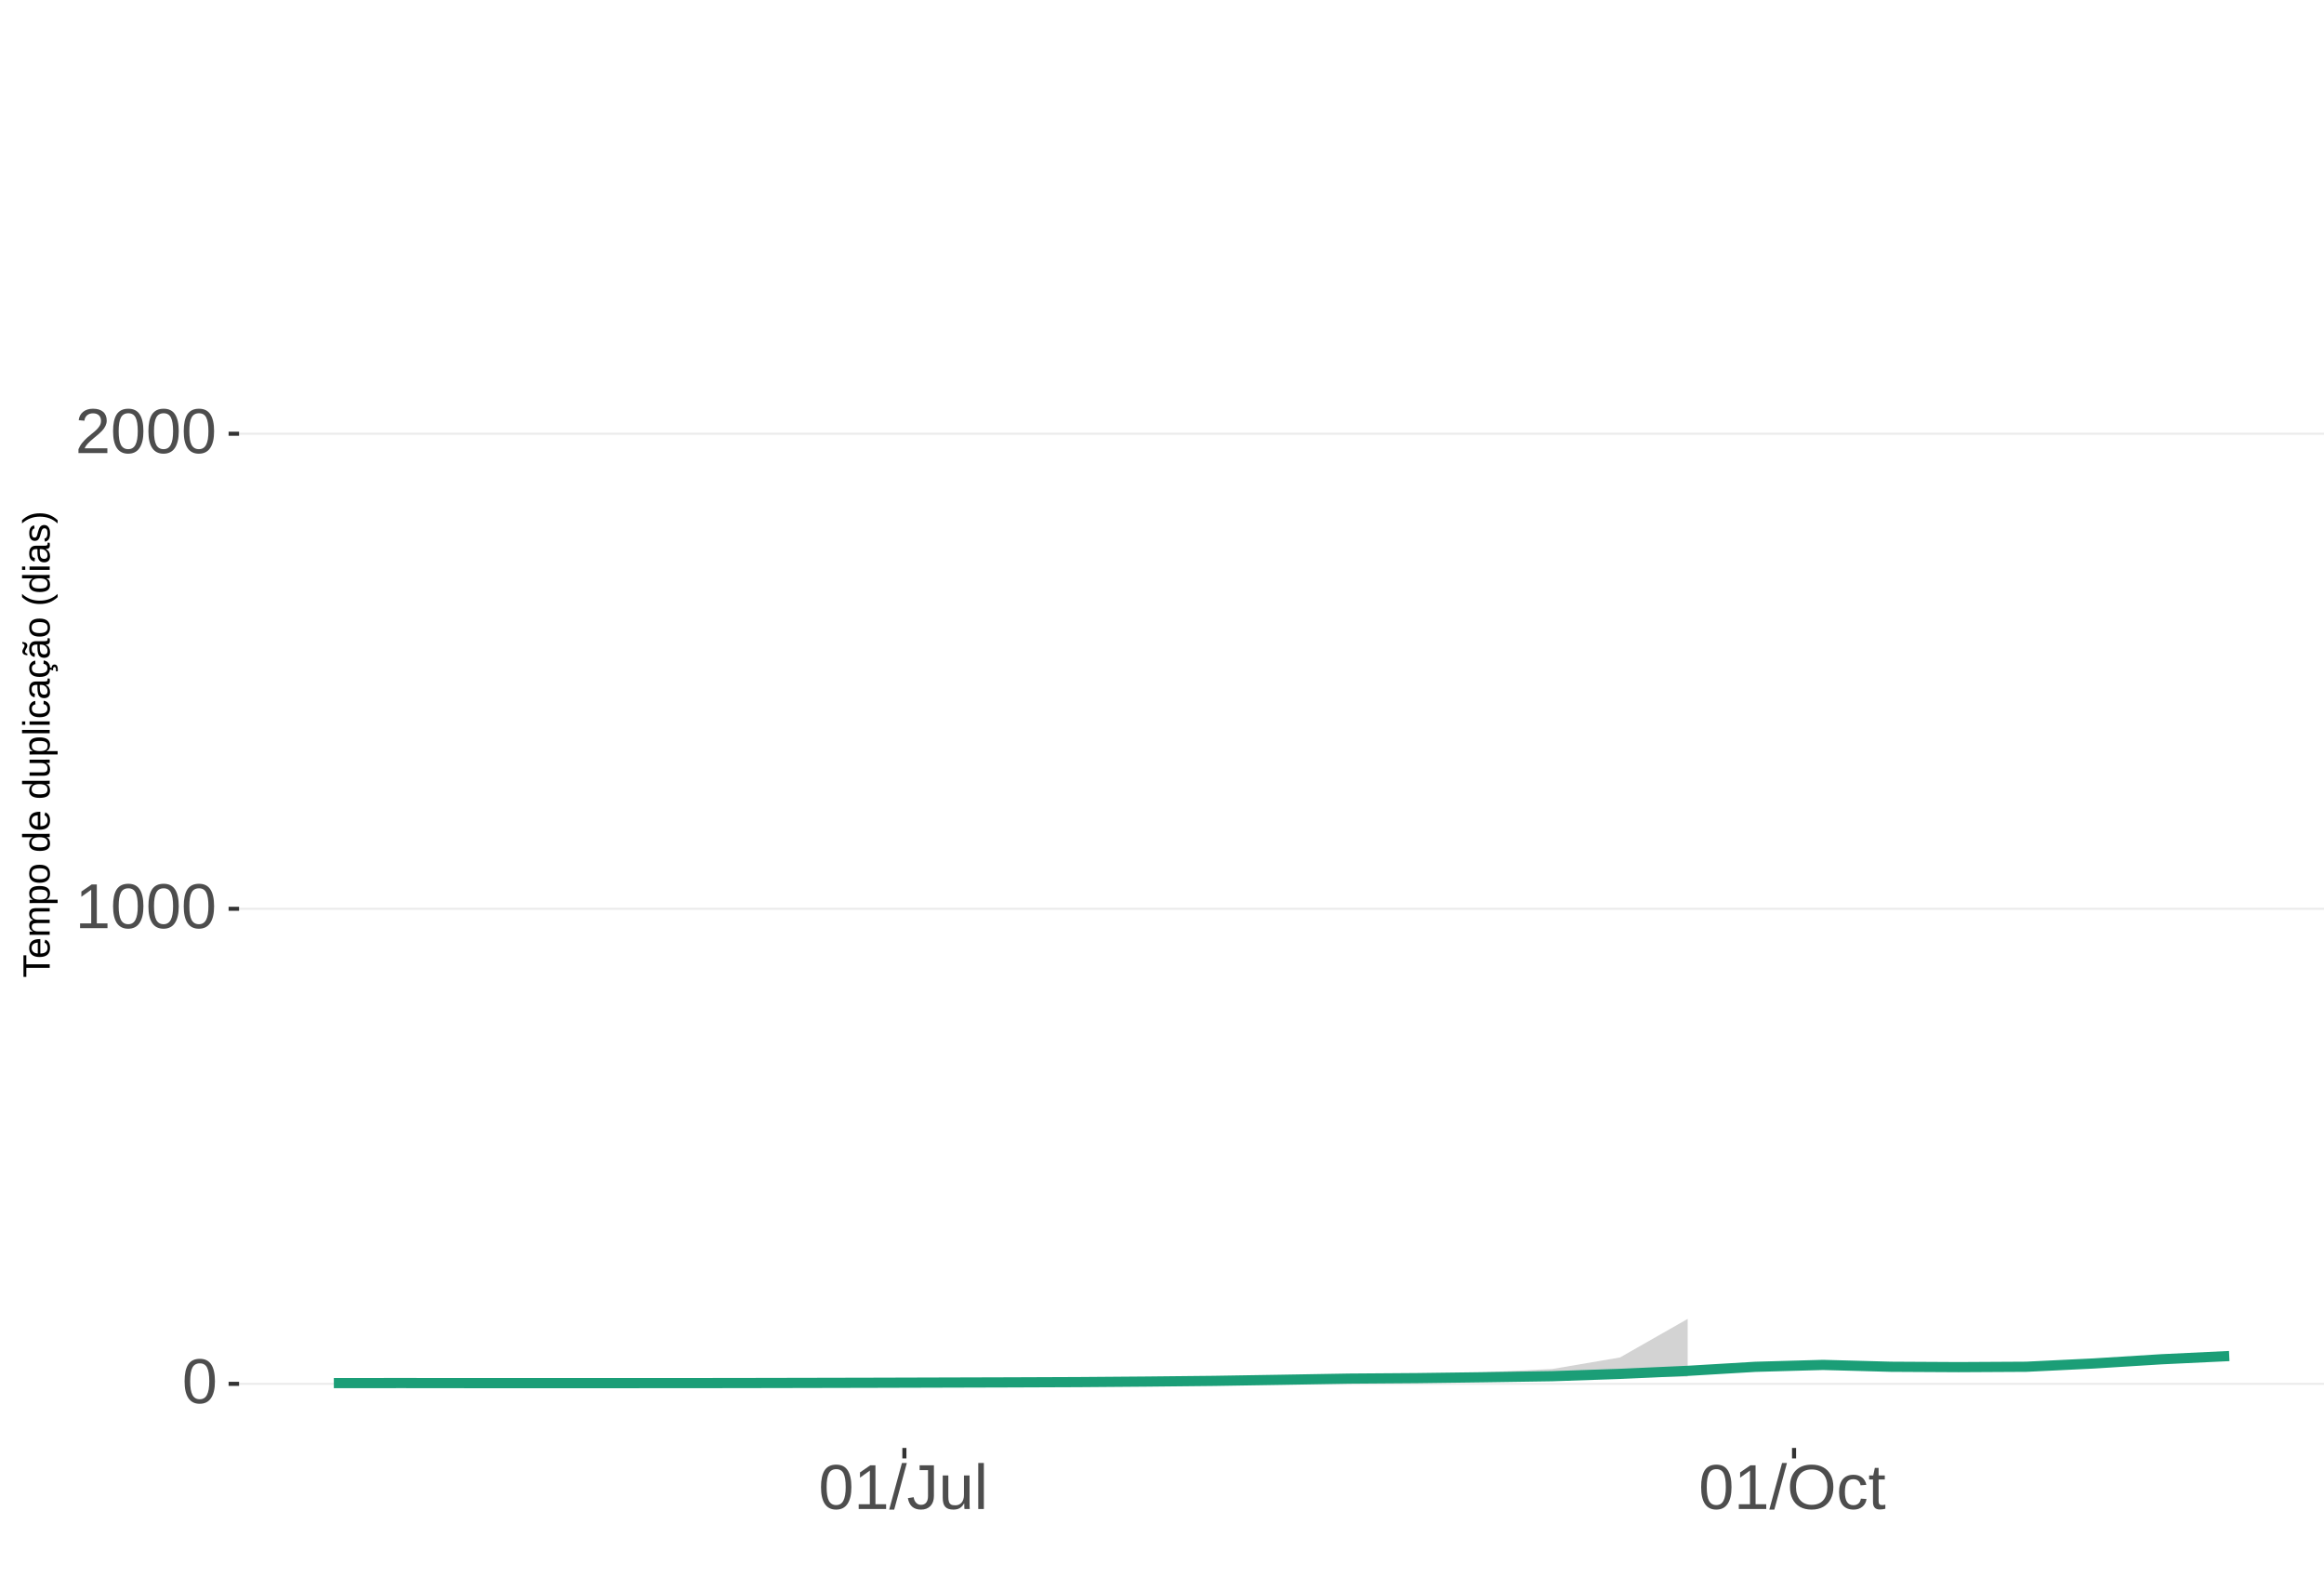
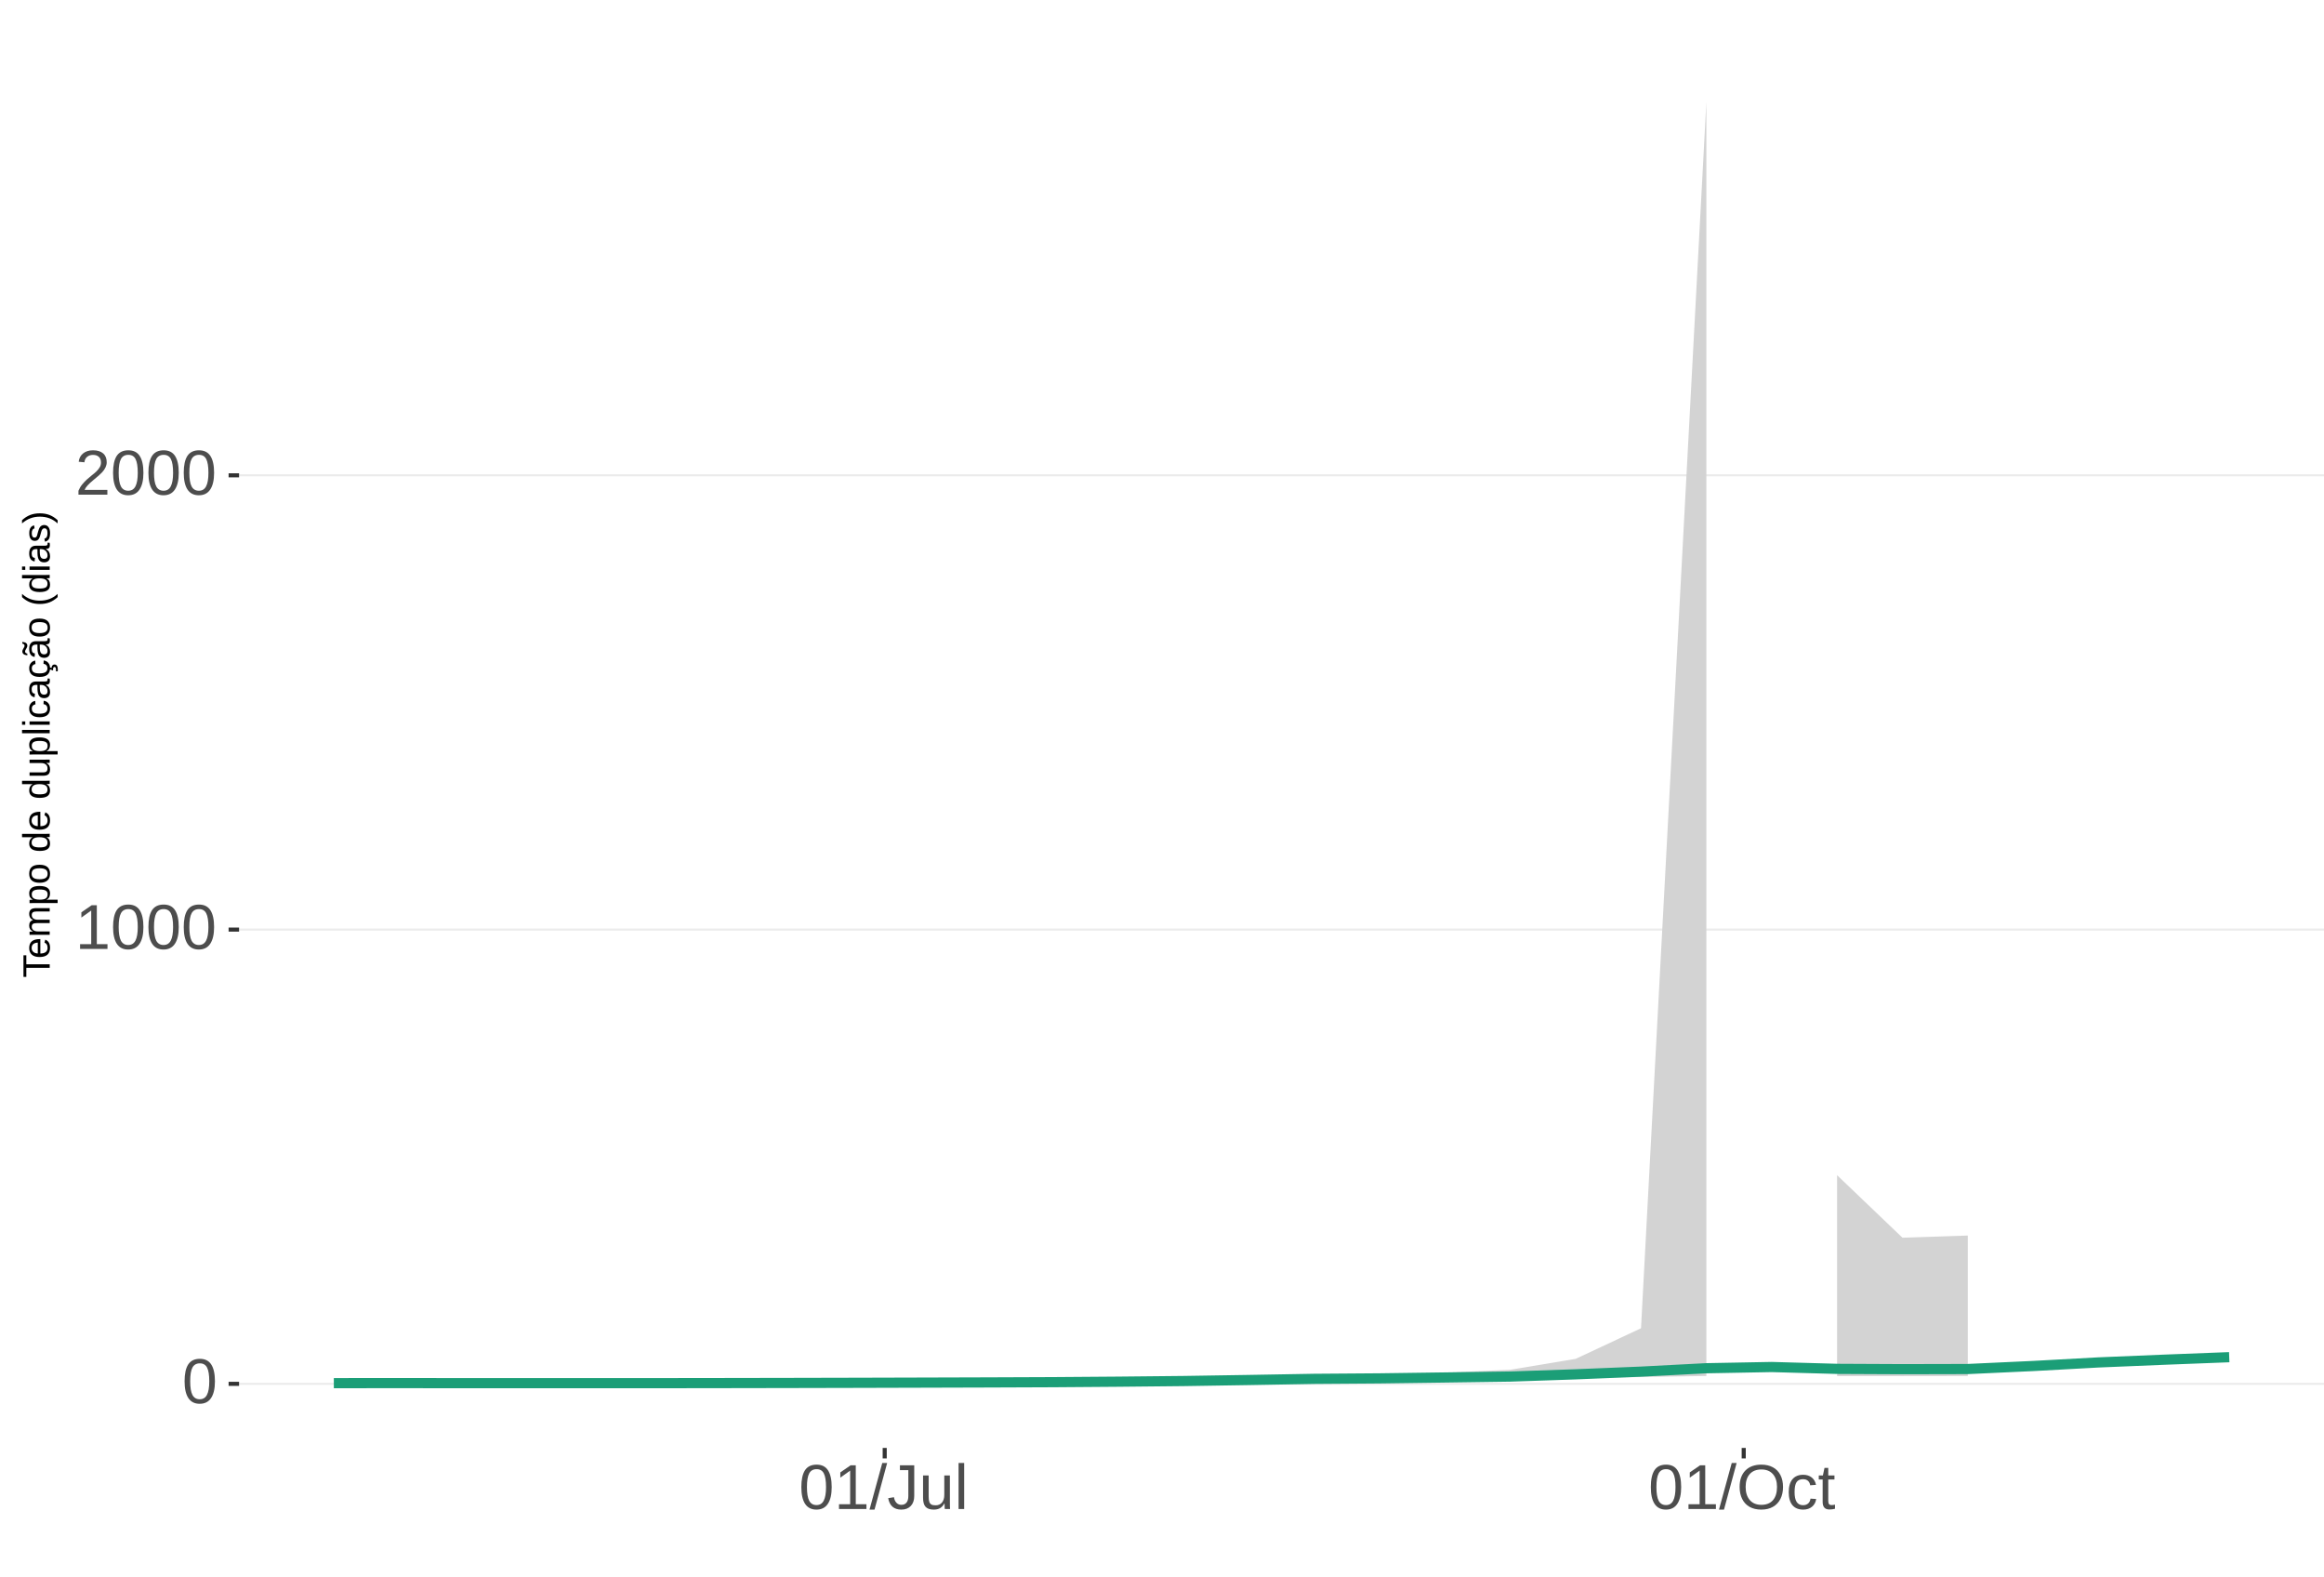
<svg xmlns="http://www.w3.org/2000/svg" xmlns:xlink="http://www.w3.org/1999/xlink" width="609pt" height="413pt" viewBox="0 0 609 413" version="1.1">
  <defs>
    <g>
      <symbol overflow="visible" id="glyph0-0">
        <path style="stroke:none;" d="M 1.672 -11.453 L 10.812 -11.453 L 10.812 0 L 1.672 0 Z M 2.281 -10.844 L 2.281 -0.625 L 10.203 -0.625 L 10.203 -10.844 Z M 2.281 -10.844 " />
      </symbol>
      <symbol overflow="visible" id="glyph0-1">
        <path style="stroke:none;" d="M 8.609 -5.734 C 8.609 -3.816 8.27 -2.352 7.594 -1.344 C 6.926 -0.344 5.93 0.156 4.609 0.156 C 3.297 0.156 2.305 -0.344 1.641 -1.344 C 0.984 -2.344 0.656 -3.805 0.656 -5.734 C 0.656 -7.703 0.973 -9.176 1.609 -10.156 C 2.254 -11.133 3.27 -11.625 4.656 -11.625 C 6.008 -11.625 7.004 -11.129 7.641 -10.141 C 8.285 -9.148 8.609 -7.68 8.609 -5.734 Z M 7.125 -5.734 C 7.125 -7.391 6.93 -8.586 6.547 -9.328 C 6.172 -10.066 5.539 -10.438 4.656 -10.438 C 3.758 -10.438 3.113 -10.07 2.719 -9.344 C 2.32 -8.613 2.125 -7.41 2.125 -5.734 C 2.125 -4.109 2.32 -2.914 2.719 -2.156 C 3.125 -1.406 3.758 -1.031 4.625 -1.031 C 5.488 -1.031 6.117 -1.414 6.516 -2.188 C 6.922 -2.957 7.125 -4.141 7.125 -5.734 Z M 7.125 -5.734 " />
      </symbol>
      <symbol overflow="visible" id="glyph0-2">
        <path style="stroke:none;" d="M 1.266 0 L 1.266 -1.25 L 4.188 -1.25 L 4.188 -10.062 L 1.609 -8.219 L 1.609 -9.594 L 4.312 -11.453 L 5.656 -11.453 L 5.656 -1.25 L 8.453 -1.25 L 8.453 0 Z M 1.266 0 " />
      </symbol>
      <symbol overflow="visible" id="glyph0-3">
        <path style="stroke:none;" d="M 0.844 0 L 0.844 -1.031 C 1.113 -1.664 1.445 -2.223 1.844 -2.703 C 2.25 -3.191 2.672 -3.633 3.109 -4.031 C 3.547 -4.426 3.977 -4.789 4.406 -5.125 C 4.844 -5.457 5.234 -5.789 5.578 -6.125 C 5.922 -6.469 6.203 -6.82 6.422 -7.188 C 6.641 -7.562 6.75 -7.977 6.75 -8.438 C 6.75 -9.07 6.562 -9.562 6.188 -9.906 C 5.82 -10.25 5.312 -10.422 4.656 -10.422 C 4.031 -10.422 3.516 -10.25 3.109 -9.906 C 2.703 -9.57 2.469 -9.098 2.406 -8.484 L 0.906 -8.625 C 1.008 -9.539 1.395 -10.27 2.062 -10.812 C 2.738 -11.352 3.602 -11.625 4.656 -11.625 C 5.812 -11.625 6.695 -11.352 7.312 -10.812 C 7.938 -10.27 8.25 -9.492 8.25 -8.484 C 8.25 -8.047 8.145 -7.602 7.938 -7.156 C 7.738 -6.719 7.438 -6.281 7.031 -5.844 C 6.633 -5.406 5.867 -4.727 4.734 -3.812 C 4.109 -3.301 3.609 -2.836 3.234 -2.422 C 2.867 -2.016 2.609 -1.625 2.453 -1.25 L 8.422 -1.25 L 8.422 0 Z M 0.844 0 " />
      </symbol>
      <symbol overflow="visible" id="glyph0-4">
        <path style="stroke:none;" d="M 0 0.156 L 3.344 -12.062 L 4.625 -12.062 L 1.312 0.156 Z M 0 0.156 " />
      </symbol>
      <symbol overflow="visible" id="glyph0-5">
        <path style="stroke:none;" d="M 3.719 0.156 C 1.781 0.156 0.629 -0.844 0.266 -2.844 L 1.781 -3.094 C 1.875 -2.469 2.094 -1.977 2.438 -1.625 C 2.781 -1.27 3.207 -1.094 3.719 -1.094 C 4.289 -1.094 4.738 -1.285 5.062 -1.672 C 5.383 -2.066 5.547 -2.641 5.547 -3.391 L 5.547 -10.188 L 3.344 -10.188 L 3.344 -11.453 L 7.094 -11.453 L 7.094 -3.422 C 7.094 -2.305 6.789 -1.43 6.188 -0.797 C 5.582 -0.16 4.758 0.156 3.719 0.156 Z M 3.719 0.156 " />
      </symbol>
      <symbol overflow="visible" id="glyph0-6">
        <path style="stroke:none;" d="M 2.547 -8.797 L 2.547 -3.219 C 2.547 -2.633 2.602 -2.18 2.719 -1.859 C 2.832 -1.547 3.016 -1.316 3.266 -1.172 C 3.516 -1.035 3.883 -0.969 4.375 -0.969 C 5.07 -0.969 5.625 -1.207 6.031 -1.688 C 6.438 -2.176 6.641 -2.848 6.641 -3.703 L 6.641 -8.797 L 8.109 -8.797 L 8.109 -1.875 C 8.109 -0.852 8.125 -0.227 8.156 0 L 6.781 0 C 6.77 -0.031 6.758 -0.102 6.75 -0.219 C 6.75 -0.344 6.742 -0.477 6.734 -0.625 C 6.723 -0.781 6.711 -1.07 6.703 -1.5 L 6.688 -1.5 C 6.352 -0.895 5.961 -0.469 5.516 -0.219 C 5.078 0.031 4.531 0.156 3.875 0.156 C 2.906 0.156 2.195 -0.082 1.75 -0.562 C 1.301 -1.039 1.078 -1.832 1.078 -2.938 L 1.078 -8.797 Z M 2.547 -8.797 " />
      </symbol>
      <symbol overflow="visible" id="glyph0-7">
        <path style="stroke:none;" d="M 1.125 0 L 1.125 -12.062 L 2.594 -12.062 L 2.594 0 Z M 1.125 0 " />
      </symbol>
      <symbol overflow="visible" id="glyph0-8">
        <path style="stroke:none;" d="M 12.156 -5.781 C 12.156 -4.582 11.926 -3.531 11.469 -2.625 C 11.008 -1.727 10.352 -1.039 9.5 -0.562 C 8.645 -0.082 7.633 0.156 6.469 0.156 C 5.289 0.156 4.273 -0.078 3.422 -0.547 C 2.566 -1.023 1.91 -1.719 1.453 -2.625 C 1.004 -3.531 0.781 -4.582 0.781 -5.781 C 0.781 -7.613 1.281 -9.047 2.281 -10.078 C 3.289 -11.109 4.691 -11.625 6.484 -11.625 C 7.648 -11.625 8.66 -11.391 9.516 -10.922 C 10.367 -10.461 11.02 -9.789 11.469 -8.906 C 11.926 -8.031 12.156 -6.988 12.156 -5.781 Z M 10.578 -5.781 C 10.578 -7.207 10.219 -8.328 9.5 -9.141 C 8.789 -9.953 7.785 -10.359 6.484 -10.359 C 5.172 -10.359 4.156 -9.957 3.438 -9.156 C 2.719 -8.352 2.359 -7.227 2.359 -5.781 C 2.359 -4.344 2.719 -3.203 3.438 -2.359 C 4.164 -1.516 5.176 -1.094 6.469 -1.094 C 7.789 -1.094 8.805 -1.5 9.516 -2.312 C 10.223 -3.133 10.578 -4.289 10.578 -5.781 Z M 10.578 -5.781 " />
      </symbol>
      <symbol overflow="visible" id="glyph0-9">
        <path style="stroke:none;" d="M 2.234 -4.438 C 2.234 -3.27 2.414 -2.406 2.781 -1.844 C 3.156 -1.281 3.711 -1 4.453 -1 C 4.973 -1 5.406 -1.141 5.75 -1.422 C 6.102 -1.703 6.32 -2.133 6.406 -2.719 L 7.891 -2.625 C 7.773 -1.77 7.41 -1.094 6.797 -0.594 C 6.191 -0.094 5.426 0.156 4.5 0.156 C 3.27 0.156 2.328 -0.227 1.672 -1 C 1.023 -1.781 0.703 -2.914 0.703 -4.406 C 0.703 -5.883 1.023 -7.016 1.672 -7.797 C 2.328 -8.578 3.266 -8.969 4.484 -8.969 C 5.379 -8.969 6.125 -8.734 6.719 -8.266 C 7.312 -7.797 7.688 -7.148 7.844 -6.328 L 6.328 -6.219 C 6.254 -6.707 6.062 -7.094 5.75 -7.375 C 5.445 -7.664 5.008 -7.812 4.438 -7.812 C 3.664 -7.812 3.102 -7.551 2.75 -7.031 C 2.406 -6.52 2.234 -5.656 2.234 -4.438 Z M 2.234 -4.438 " />
      </symbol>
      <symbol overflow="visible" id="glyph0-10">
        <path style="stroke:none;" d="M 4.5 -0.062 C 4.02 0.062 3.531 0.125 3.031 0.125 C 1.852 0.125 1.266 -0.535 1.266 -1.859 L 1.266 -7.734 L 0.25 -7.734 L 0.25 -8.797 L 1.328 -8.797 L 1.75 -10.766 L 2.734 -10.766 L 2.734 -8.797 L 4.359 -8.797 L 4.359 -7.734 L 2.734 -7.734 L 2.734 -2.172 C 2.734 -1.754 2.801 -1.457 2.938 -1.281 C 3.07 -1.113 3.312 -1.031 3.656 -1.031 C 3.852 -1.031 4.133 -1.066 4.5 -1.141 Z M 4.5 -0.062 " />
      </symbol>
      <symbol overflow="visible" id="glyph1-0">
        <path style="stroke:none;" d="M -6.875 -1 L -6.875 -6.5 L 0 -6.5 L 0 -1 Z M -6.516 -1.375 L -0.375 -1.375 L -0.375 -6.125 L -6.516 -6.125 Z M -6.516 -1.375 " />
      </symbol>
      <symbol overflow="visible" id="glyph1-1">
        <path style="stroke:none;" d="M -6.125 -3.516 L 0 -3.516 L 0 -2.594 L -6.125 -2.594 L -6.125 -0.219 L -6.875 -0.219 L -6.875 -5.875 L -6.125 -5.875 Z M -6.125 -3.516 " />
      </symbol>
      <symbol overflow="visible" id="glyph1-2">
        <path style="stroke:none;" d="M -2.453 -1.344 C -1.848 -1.344 -1.379 -1.469 -1.047 -1.719 C -0.723 -1.969 -0.562 -2.336 -0.562 -2.828 C -0.562 -3.203 -0.633 -3.504 -0.781 -3.734 C -0.938 -3.961 -1.133 -4.117 -1.375 -4.203 L -1.156 -4.969 C -0.32 -4.656 0.094 -3.941 0.094 -2.828 C 0.094 -2.047 -0.133 -1.445 -0.594 -1.031 C -1.062 -0.625 -1.754 -0.422 -2.672 -0.422 C -3.547 -0.422 -4.211 -0.625 -4.672 -1.031 C -5.141 -1.445 -5.375 -2.031 -5.375 -2.781 C -5.375 -4.344 -4.441 -5.125 -2.578 -5.125 L -2.453 -5.125 Z M -3.125 -4.203 C -3.688 -4.16 -4.094 -4.02 -4.344 -3.781 C -4.602 -3.551 -4.734 -3.219 -4.734 -2.781 C -4.734 -2.352 -4.586 -2.016 -4.297 -1.766 C -4.016 -1.516 -3.625 -1.379 -3.125 -1.359 Z M -3.125 -4.203 " />
      </symbol>
      <symbol overflow="visible" id="glyph1-3">
        <path style="stroke:none;" d="M 0 -3.75 L -3.344 -3.75 C -3.852 -3.75 -4.207 -3.676 -4.406 -3.531 C -4.602 -3.395 -4.703 -3.145 -4.703 -2.781 C -4.703 -2.406 -4.555 -2.109 -4.266 -1.891 C -3.984 -1.672 -3.582 -1.562 -3.062 -1.562 L 0 -1.562 L 0 -0.688 L -4.156 -0.688 C -4.77 -0.688 -5.145 -0.68 -5.281 -0.672 L -5.281 -1.5 C -5.27 -1.5 -5.227 -1.5 -5.156 -1.5 C -5.082 -1.508 -5 -1.516 -4.906 -1.516 C -4.812 -1.523 -4.633 -1.531 -4.375 -1.531 L -4.375 -1.547 C -4.75 -1.734 -5.008 -1.945 -5.156 -2.188 C -5.301 -2.438 -5.375 -2.738 -5.375 -3.094 C -5.375 -3.488 -5.297 -3.801 -5.141 -4.031 C -4.984 -4.27 -4.727 -4.438 -4.375 -4.531 L -4.375 -4.547 C -4.727 -4.723 -4.984 -4.941 -5.141 -5.203 C -5.297 -5.461 -5.375 -5.773 -5.375 -6.141 C -5.375 -6.672 -5.227 -7.055 -4.938 -7.297 C -4.656 -7.547 -4.18 -7.672 -3.516 -7.672 L 0 -7.672 L 0 -6.797 L -3.344 -6.797 C -3.852 -6.797 -4.207 -6.723 -4.406 -6.578 C -4.602 -6.441 -4.703 -6.191 -4.703 -5.828 C -4.703 -5.453 -4.555 -5.156 -4.266 -4.938 C -3.984 -4.727 -3.582 -4.625 -3.062 -4.625 L 0 -4.625 Z M 0 -3.75 " />
      </symbol>
      <symbol overflow="visible" id="glyph1-4">
        <path style="stroke:none;" d="M -2.672 -5.141 C -0.828 -5.141 0.094 -4.492 0.094 -3.203 C 0.094 -2.391 -0.211 -1.844 -0.828 -1.562 L -0.828 -1.531 C -0.797 -1.539 -0.516 -1.547 0.016 -1.547 L 2.078 -1.547 L 2.078 -0.672 L -4.203 -0.672 C -4.742 -0.672 -5.102 -0.66 -5.281 -0.641 L -5.281 -1.5 C -5.27 -1.5 -5.223 -1.5 -5.141 -1.5 C -5.066 -1.508 -4.945 -1.52 -4.781 -1.531 C -4.613 -1.539 -4.5 -1.547 -4.438 -1.547 L -4.438 -1.562 C -4.758 -1.719 -4.992 -1.922 -5.141 -2.172 C -5.297 -2.43 -5.375 -2.773 -5.375 -3.203 C -5.375 -3.848 -5.156 -4.332 -4.719 -4.656 C -4.281 -4.977 -3.598 -5.141 -2.672 -5.141 Z M -2.641 -4.219 C -3.379 -4.219 -3.906 -4.117 -4.219 -3.922 C -4.539 -3.723 -4.703 -3.406 -4.703 -2.969 C -4.703 -2.625 -4.629 -2.352 -4.484 -2.156 C -4.336 -1.957 -4.109 -1.805 -3.797 -1.703 C -3.484 -1.598 -3.078 -1.547 -2.578 -1.547 C -1.879 -1.547 -1.363 -1.656 -1.031 -1.875 C -0.707 -2.102 -0.547 -2.469 -0.547 -2.969 C -0.547 -3.406 -0.707 -3.723 -1.031 -3.922 C -1.352 -4.117 -1.891 -4.219 -2.641 -4.219 Z M -2.641 -4.219 " />
      </symbol>
      <symbol overflow="visible" id="glyph1-5">
        <path style="stroke:none;" d="M -2.641 -5.141 C -1.723 -5.141 -1.035 -4.938 -0.578 -4.531 C -0.129 -4.125 0.094 -3.535 0.094 -2.766 C 0.094 -1.992 -0.141 -1.41 -0.609 -1.016 C -1.078 -0.617 -1.754 -0.422 -2.641 -0.422 C -4.461 -0.422 -5.375 -1.207 -5.375 -2.781 C -5.375 -3.594 -5.148 -4.188 -4.703 -4.562 C -4.266 -4.945 -3.578 -5.141 -2.641 -5.141 Z M -2.641 -4.219 C -3.367 -4.219 -3.898 -4.109 -4.234 -3.891 C -4.566 -3.672 -4.734 -3.305 -4.734 -2.797 C -4.734 -2.285 -4.562 -1.914 -4.219 -1.688 C -3.883 -1.457 -3.359 -1.344 -2.641 -1.344 C -1.953 -1.344 -1.43 -1.453 -1.078 -1.672 C -0.723 -1.898 -0.547 -2.258 -0.547 -2.75 C -0.547 -3.281 -0.711 -3.656 -1.047 -3.875 C -1.391 -4.102 -1.922 -4.219 -2.641 -4.219 Z M -2.641 -4.219 " />
      </symbol>
      <symbol overflow="visible" id="glyph1-6">
        <path style="stroke:none;" d="" />
      </symbol>
      <symbol overflow="visible" id="glyph1-7">
        <path style="stroke:none;" d="M -0.844 -4.016 C -0.508 -3.848 -0.27 -3.629 -0.125 -3.359 C 0.02 -3.086 0.094 -2.754 0.094 -2.359 C 0.094 -1.691 -0.129 -1.203 -0.578 -0.891 C -1.023 -0.578 -1.707 -0.422 -2.625 -0.422 C -4.457 -0.422 -5.375 -1.066 -5.375 -2.359 C -5.375 -2.766 -5.301 -3.098 -5.156 -3.359 C -5.008 -3.629 -4.781 -3.848 -4.469 -4.016 L -7.25 -4.016 L -7.25 -4.891 L -1.094 -4.891 C -0.539 -4.891 -0.176 -4.898 0 -4.922 L 0 -4.078 C -0.051 -4.066 -0.172 -4.055 -0.359 -4.047 C -0.547 -4.035 -0.707 -4.031 -0.844 -4.031 Z M -2.641 -1.344 C -1.898 -1.344 -1.367 -1.438 -1.047 -1.625 C -0.734 -1.82 -0.578 -2.145 -0.578 -2.594 C -0.578 -3.082 -0.75 -3.441 -1.094 -3.672 C -1.438 -3.898 -1.973 -4.016 -2.703 -4.016 C -3.398 -4.016 -3.91 -3.898 -4.234 -3.672 C -4.566 -3.441 -4.734 -3.082 -4.734 -2.594 C -4.734 -2.156 -4.566 -1.836 -4.234 -1.641 C -3.91 -1.441 -3.379 -1.344 -2.641 -1.344 Z M -2.641 -1.344 " />
      </symbol>
      <symbol overflow="visible" id="glyph1-8">
        <path style="stroke:none;" d="M -5.281 -1.531 L -1.938 -1.531 C -1.582 -1.531 -1.305 -1.562 -1.109 -1.625 C -0.922 -1.695 -0.785 -1.805 -0.703 -1.953 C -0.617 -2.109 -0.578 -2.332 -0.578 -2.625 C -0.578 -3.039 -0.723 -3.367 -1.016 -3.609 C -1.305 -3.859 -1.707 -3.984 -2.219 -3.984 L -5.281 -3.984 L -5.281 -4.875 L -1.125 -4.875 C -0.508 -4.875 -0.133 -4.879 0 -4.891 L 0 -4.062 C -0.02 -4.062 -0.062 -4.055 -0.125 -4.047 C -0.195 -4.047 -0.281 -4.039 -0.375 -4.031 C -0.469 -4.031 -0.645 -4.031 -0.906 -4.031 L -0.906 -4.016 C -0.539 -3.816 -0.281 -3.582 -0.125 -3.312 C 0.02 -3.051 0.094 -2.723 0.094 -2.328 C 0.094 -1.742 -0.047 -1.316 -0.328 -1.047 C -0.617 -0.785 -1.098 -0.656 -1.766 -0.656 L -5.281 -0.656 Z M -5.281 -1.531 " />
      </symbol>
      <symbol overflow="visible" id="glyph1-9">
        <path style="stroke:none;" d="M 0 -0.672 L -7.25 -0.672 L -7.25 -1.547 L 0 -1.547 Z M 0 -0.672 " />
      </symbol>
      <symbol overflow="visible" id="glyph1-10">
        <path style="stroke:none;" d="M -6.406 -0.672 L -7.25 -0.672 L -7.25 -1.547 L -6.406 -1.547 Z M 0 -0.672 L -5.281 -0.672 L -5.281 -1.547 L 0 -1.547 Z M 0 -0.672 " />
      </symbol>
      <symbol overflow="visible" id="glyph1-11">
        <path style="stroke:none;" d="M -2.672 -1.344 C -1.961 -1.344 -1.438 -1.453 -1.094 -1.672 C -0.758 -1.891 -0.594 -2.223 -0.594 -2.672 C -0.594 -2.984 -0.676 -3.242 -0.844 -3.453 C -1.02 -3.672 -1.281 -3.801 -1.625 -3.844 L -1.578 -4.734 C -1.066 -4.672 -0.66 -4.457 -0.359 -4.094 C -0.055 -3.727 0.094 -3.266 0.094 -2.703 C 0.094 -1.961 -0.133 -1.395 -0.594 -1 C -1.062 -0.613 -1.742 -0.422 -2.641 -0.422 C -3.535 -0.422 -4.211 -0.613 -4.672 -1 C -5.141 -1.395 -5.375 -1.957 -5.375 -2.688 C -5.375 -3.227 -5.234 -3.676 -4.953 -4.031 C -4.68 -4.395 -4.297 -4.617 -3.797 -4.703 L -3.734 -3.797 C -4.023 -3.754 -4.254 -3.641 -4.422 -3.453 C -4.598 -3.266 -4.688 -3.004 -4.688 -2.672 C -4.688 -2.203 -4.531 -1.863 -4.219 -1.656 C -3.914 -1.445 -3.398 -1.344 -2.672 -1.344 Z M -2.672 -1.344 " />
      </symbol>
      <symbol overflow="visible" id="glyph1-12">
        <path style="stroke:none;" d="M 0.094 -2.016 C 0.094 -1.484 -0.047 -1.082 -0.328 -0.812 C -0.609 -0.551 -0.988 -0.422 -1.469 -0.422 C -2.02 -0.422 -2.441 -0.598 -2.734 -0.953 C -3.023 -1.316 -3.18 -1.898 -3.203 -2.703 L -3.219 -3.891 L -3.516 -3.891 C -3.941 -3.891 -4.25 -3.797 -4.438 -3.609 C -4.625 -3.43 -4.719 -3.148 -4.719 -2.766 C -4.719 -2.367 -4.648 -2.078 -4.516 -1.891 C -4.379 -1.711 -4.164 -1.609 -3.875 -1.578 L -3.953 -0.656 C -4.898 -0.812 -5.375 -1.52 -5.375 -2.781 C -5.375 -3.445 -5.223 -3.945 -4.922 -4.281 C -4.617 -4.613 -4.18 -4.781 -3.609 -4.781 L -1.328 -4.781 C -1.066 -4.781 -0.867 -4.812 -0.734 -4.875 C -0.609 -4.945 -0.547 -5.082 -0.547 -5.281 C -0.547 -5.363 -0.555 -5.457 -0.578 -5.562 L -0.031 -5.562 C 0.02 -5.344 0.047 -5.117 0.047 -4.891 C 0.047 -4.555 -0.035 -4.316 -0.203 -4.172 C -0.379 -4.023 -0.648 -3.941 -1.016 -3.922 L -1.016 -3.891 C -0.609 -3.672 -0.32 -3.41 -0.156 -3.109 C 0.008 -2.805 0.094 -2.441 0.094 -2.016 Z M -0.562 -2.219 C -0.562 -2.539 -0.633 -2.828 -0.781 -3.078 C -0.926 -3.328 -1.125 -3.523 -1.375 -3.672 C -1.633 -3.816 -1.898 -3.891 -2.172 -3.891 L -2.609 -3.891 L -2.594 -2.938 C -2.582 -2.52 -2.535 -2.203 -2.453 -1.984 C -2.379 -1.773 -2.258 -1.613 -2.094 -1.5 C -1.938 -1.383 -1.723 -1.328 -1.453 -1.328 C -1.172 -1.328 -0.953 -1.406 -0.797 -1.562 C -0.641 -1.719 -0.562 -1.938 -0.562 -2.219 Z M -0.562 -2.219 " />
      </symbol>
      <symbol overflow="visible" id="glyph1-13">
        <path style="stroke:none;" d="M -2.672 -1.344 C -1.961 -1.344 -1.438 -1.453 -1.094 -1.672 C -0.758 -1.891 -0.594 -2.223 -0.594 -2.672 C -0.594 -2.984 -0.676 -3.242 -0.844 -3.453 C -1.02 -3.672 -1.281 -3.801 -1.625 -3.844 L -1.578 -4.734 C -1.066 -4.672 -0.66 -4.457 -0.359 -4.094 C -0.055 -3.727 0.094 -3.266 0.094 -2.703 C 0.094 -1.961 -0.133 -1.395 -0.594 -1 C -1.062 -0.613 -1.742 -0.422 -2.641 -0.422 C -3.535 -0.422 -4.211 -0.613 -4.672 -1 C -5.141 -1.395 -5.375 -1.957 -5.375 -2.688 C -5.375 -3.227 -5.234 -3.676 -4.953 -4.031 C -4.68 -4.395 -4.297 -4.617 -3.797 -4.703 L -3.734 -3.797 C -4.023 -3.754 -4.254 -3.641 -4.422 -3.453 C -4.598 -3.266 -4.688 -3.004 -4.688 -2.672 C -4.688 -2.203 -4.531 -1.863 -4.219 -1.656 C -3.914 -1.445 -3.398 -1.344 -2.672 -1.344 Z M 1.234 -3.672 C 1.828 -3.672 2.125 -3.223 2.125 -2.328 C 2.125 -2.148 2.113 -2.004 2.094 -1.891 L 1.625 -1.891 C 1.645 -2.055 1.656 -2.195 1.656 -2.312 C 1.656 -2.789 1.52 -3.031 1.25 -3.031 C 1 -3.031 0.875 -2.812 0.875 -2.375 C 0.875 -2.238 0.879 -2.148 0.891 -2.109 L 0 -2.422 L 0 -2.938 L 0.484 -2.75 C 0.492 -3.062 0.566 -3.289 0.703 -3.438 C 0.836 -3.594 1.016 -3.672 1.234 -3.672 Z M 1.234 -3.672 " />
      </symbol>
      <symbol overflow="visible" id="glyph1-14">
        <path style="stroke:none;" d="M 0.094 -2.016 C 0.094 -1.484 -0.047 -1.082 -0.328 -0.812 C -0.609 -0.551 -0.988 -0.422 -1.469 -0.422 C -2.02 -0.422 -2.441 -0.598 -2.734 -0.953 C -3.023 -1.316 -3.18 -1.898 -3.203 -2.703 L -3.219 -3.891 L -3.516 -3.891 C -3.941 -3.891 -4.25 -3.797 -4.438 -3.609 C -4.625 -3.43 -4.719 -3.148 -4.719 -2.766 C -4.719 -2.367 -4.648 -2.078 -4.516 -1.891 C -4.379 -1.711 -4.164 -1.609 -3.875 -1.578 L -3.953 -0.656 C -4.898 -0.812 -5.375 -1.52 -5.375 -2.781 C -5.375 -3.445 -5.223 -3.945 -4.922 -4.281 C -4.617 -4.613 -4.18 -4.781 -3.609 -4.781 L -1.328 -4.781 C -1.066 -4.781 -0.867 -4.812 -0.734 -4.875 C -0.609 -4.945 -0.547 -5.082 -0.547 -5.281 C -0.547 -5.363 -0.555 -5.457 -0.578 -5.562 L -0.031 -5.562 C 0.02 -5.344 0.047 -5.117 0.047 -4.891 C 0.047 -4.555 -0.035 -4.316 -0.203 -4.172 C -0.379 -4.023 -0.648 -3.941 -1.016 -3.922 L -1.016 -3.891 C -0.609 -3.672 -0.32 -3.41 -0.156 -3.109 C 0.008 -2.805 0.094 -2.441 0.094 -2.016 Z M -0.562 -2.219 C -0.562 -2.539 -0.633 -2.828 -0.781 -3.078 C -0.926 -3.328 -1.125 -3.523 -1.375 -3.672 C -1.633 -3.816 -1.898 -3.891 -2.172 -3.891 L -2.609 -3.891 L -2.594 -2.938 C -2.582 -2.52 -2.535 -2.203 -2.453 -1.984 C -2.379 -1.773 -2.258 -1.613 -2.094 -1.5 C -1.938 -1.383 -1.723 -1.328 -1.453 -1.328 C -1.172 -1.328 -0.953 -1.406 -0.797 -1.562 C -0.641 -1.719 -0.562 -1.938 -0.562 -2.219 Z M -5.859 -3.609 C -5.859 -3.473 -5.891 -3.332 -5.953 -3.188 C -6.016 -3.051 -6.082 -2.922 -6.156 -2.797 C -6.227 -2.672 -6.297 -2.551 -6.359 -2.438 C -6.422 -2.32 -6.453 -2.211 -6.453 -2.109 C -6.453 -1.93 -6.398 -1.797 -6.297 -1.703 C -6.191 -1.617 -6.047 -1.562 -5.859 -1.531 L -5.859 -1.094 C -6.191 -1.125 -6.441 -1.176 -6.609 -1.25 C -6.785 -1.332 -6.922 -1.441 -7.016 -1.578 C -7.117 -1.711 -7.172 -1.879 -7.172 -2.078 C -7.172 -2.223 -7.141 -2.363 -7.078 -2.5 C -7.023 -2.633 -6.957 -2.766 -6.875 -2.891 C -6.801 -3.023 -6.734 -3.145 -6.672 -3.25 C -6.617 -3.363 -6.594 -3.473 -6.594 -3.578 C -6.594 -3.898 -6.785 -4.086 -7.172 -4.141 L -7.172 -4.594 C -6.691 -4.539 -6.352 -4.43 -6.156 -4.266 C -5.957 -4.098 -5.859 -3.879 -5.859 -3.609 Z M -5.859 -3.609 " />
      </symbol>
      <symbol overflow="visible" id="glyph1-15">
        <path style="stroke:none;" d="M -2.594 -0.625 C -3.539 -0.625 -4.383 -0.77 -5.125 -1.062 C -5.875 -1.352 -6.582 -1.805 -7.25 -2.422 L -7.25 -3.266 C -6.57 -2.66 -5.852 -2.211 -5.094 -1.922 C -4.332 -1.641 -3.5 -1.5 -2.594 -1.5 C -1.688 -1.5 -0.852 -1.641 -0.094 -1.922 C 0.664 -2.203 1.391 -2.648 2.078 -3.266 L 2.078 -2.422 C 1.41 -1.805 0.703 -1.352 -0.047 -1.062 C -0.797 -0.77 -1.641 -0.625 -2.578 -0.625 Z M -2.594 -0.625 " />
      </symbol>
      <symbol overflow="visible" id="glyph1-16">
        <path style="stroke:none;" d="M -1.453 -4.641 C -0.961 -4.641 -0.582 -4.453 -0.312 -4.078 C -0.039 -3.703 0.094 -3.176 0.094 -2.5 C 0.094 -1.844 -0.008 -1.332 -0.219 -0.969 C -0.438 -0.613 -0.773 -0.383 -1.234 -0.281 L -1.391 -1.062 C -1.109 -1.133 -0.898 -1.285 -0.766 -1.516 C -0.641 -1.754 -0.578 -2.082 -0.578 -2.5 C -0.578 -2.945 -0.645 -3.27 -0.781 -3.469 C -0.914 -3.676 -1.117 -3.781 -1.391 -3.781 C -1.598 -3.781 -1.766 -3.707 -1.891 -3.562 C -2.023 -3.426 -2.133 -3.195 -2.219 -2.875 L -2.391 -2.25 C -2.516 -1.738 -2.641 -1.375 -2.766 -1.156 C -2.891 -0.945 -3.039 -0.781 -3.219 -0.656 C -3.406 -0.539 -3.629 -0.484 -3.891 -0.484 C -4.367 -0.484 -4.734 -0.656 -4.984 -1 C -5.234 -1.344 -5.359 -1.844 -5.359 -2.5 C -5.359 -3.082 -5.254 -3.547 -5.047 -3.891 C -4.848 -4.234 -4.523 -4.453 -4.078 -4.547 L -3.969 -3.75 C -4.207 -3.707 -4.391 -3.578 -4.516 -3.359 C -4.641 -3.148 -4.703 -2.863 -4.703 -2.5 C -4.703 -2.102 -4.641 -1.812 -4.516 -1.625 C -4.398 -1.438 -4.219 -1.344 -3.969 -1.344 C -3.82 -1.344 -3.695 -1.379 -3.594 -1.453 C -3.5 -1.535 -3.414 -1.648 -3.344 -1.797 C -3.281 -1.953 -3.191 -2.281 -3.078 -2.781 C -2.953 -3.238 -2.836 -3.57 -2.734 -3.781 C -2.641 -3.988 -2.531 -4.148 -2.406 -4.266 C -2.289 -4.379 -2.156 -4.469 -2 -4.531 C -1.844 -4.602 -1.66 -4.641 -1.453 -4.641 Z M -1.453 -4.641 " />
      </symbol>
      <symbol overflow="visible" id="glyph1-17">
        <path style="stroke:none;" d="M -2.578 -2.703 C -1.641 -2.703 -0.797 -2.555 -0.047 -2.266 C 0.703 -1.973 1.41 -1.52 2.078 -0.906 L 2.078 -0.062 C 1.391 -0.676 0.672 -1.125 -0.078 -1.406 C -0.836 -1.688 -1.676 -1.828 -2.594 -1.828 C -3.5 -1.828 -4.328 -1.68 -5.078 -1.391 C -5.836 -1.109 -6.562 -0.664 -7.25 -0.062 L -7.25 -0.906 C -6.582 -1.52 -5.875 -1.973 -5.125 -2.266 C -4.375 -2.555 -3.531 -2.703 -2.594 -2.703 Z M -2.578 -2.703 " />
      </symbol>
    </g>
    <clipPath id="clip1">
      <path d="M 62.645 9.961 L 609 9.961 L 609 379.328 L 62.645 379.328 Z M 62.645 9.961 " />
    </clipPath>
    <clipPath id="clip2">
      <path d="M 62.645 362 L 609 362 L 609 363 L 62.645 363 Z M 62.645 362 " />
    </clipPath>
    <clipPath id="clip3">
-       <path d="M 62.645 237 L 609 237 L 609 239 L 62.645 239 Z M 62.645 237 " />
+       <path d="M 62.645 243 L 609 243 L 609 244 L 62.645 244 Z M 62.645 243 " />
    </clipPath>
    <clipPath id="clip4">
-       <path d="M 62.645 113 L 609 113 L 609 114 L 62.645 114 Z M 62.645 113 " />
+       <path d="M 62.645 124 L 609 124 L 609 125 L 62.645 125 Z M 62.645 124 " />
    </clipPath>
  </defs>
  <g id="surface276">
    <rect x="0" y="0" width="609" height="413" style="fill:rgb(100%,100%,100%);fill-opacity:1;stroke:none;" />
    <rect x="0" y="0" width="609" height="413" style="fill:rgb(100%,100%,100%);fill-opacity:1;stroke:none;" />
    <path style="fill:none;stroke-width:1.067;stroke-linecap:round;stroke-linejoin:round;stroke:rgb(100%,100%,100%);stroke-opacity:1;stroke-miterlimit:10;" d="M 0 413 L 609 413 L 609 0 L 0 0 Z M 0 413 " />
    <g clip-path="url(#clip1)" clip-rule="nonzero">
      <path style=" stroke:none;fill-rule:nonzero;fill:rgb(100%,100%,100%);fill-opacity:1;" d="M 62.645 379.328 L 609 379.328 L 609 9.961 L 62.645 9.961 Z M 62.645 379.328 " />
    </g>
    <g clip-path="url(#clip2)" clip-rule="nonzero">
      <path style="fill:none;stroke-width:0.533;stroke-linecap:butt;stroke-linejoin:round;stroke:rgb(92.157%,92.157%,92.157%);stroke-opacity:1;stroke-miterlimit:10;" d="M 62.645 362.539 L 609 362.539 " />
    </g>
    <g clip-path="url(#clip3)" clip-rule="nonzero">
-       <path style="fill:none;stroke-width:0.533;stroke-linecap:butt;stroke-linejoin:round;stroke:rgb(92.157%,92.157%,92.157%);stroke-opacity:1;stroke-miterlimit:10;" d="M 62.645 238.086 L 609 238.086 " />
+       <path style="fill:none;stroke-width:0.533;stroke-linecap:butt;stroke-linejoin:round;stroke:rgb(92.157%,92.157%,92.157%);stroke-opacity:1;stroke-miterlimit:10;" d="M 62.645 243.531 L 609 243.531 " />
    </g>
    <g clip-path="url(#clip4)" clip-rule="nonzero">
-       <path style="fill:none;stroke-width:0.533;stroke-linecap:butt;stroke-linejoin:round;stroke:rgb(92.157%,92.157%,92.157%);stroke-opacity:1;stroke-miterlimit:10;" d="M 62.645 113.633 L 609 113.633 " />
+       <path style="fill:none;stroke-width:0.533;stroke-linecap:butt;stroke-linejoin:round;stroke:rgb(92.157%,92.157%,92.157%);stroke-opacity:1;stroke-miterlimit:10;" d="M 62.645 124.523 L 609 124.523 " />
    </g>
-     <path style=" stroke:none;fill-rule:nonzero;fill:rgb(82.745%,82.745%,82.745%);fill-opacity:1;" d="M 87.48 362.152 L 105.219 362.176 L 122.957 362.266 L 140.695 362.289 L 158.434 362.309 L 176.172 362.316 L 193.914 362.293 L 211.652 362.258 L 229.391 362.211 L 247.129 362.156 L 264.867 362.09 L 282.605 362.004 L 300.344 361.82 L 318.082 361.543 L 335.824 361.051 L 353.562 360.402 L 371.301 360.121 L 389.039 359.5 L 406.777 358.648 L 424.516 355.633 L 442.254 345.527 L 442.254 360.648 L 424.516 360.934 L 406.777 361.195 L 389.039 361.332 L 371.301 361.457 L 353.562 361.535 L 335.824 361.719 L 318.082 361.906 L 300.344 362.043 L 282.605 362.145 L 264.867 362.203 L 247.129 362.25 L 229.391 362.293 L 211.652 362.328 L 193.914 362.359 L 176.172 362.379 L 158.434 362.391 L 140.695 362.395 L 122.957 362.402 L 105.219 362.402 L 87.48 362.422 Z M 87.48 362.152 " />
-     <path style="fill:none;stroke-width:2.667;stroke-linecap:butt;stroke-linejoin:round;stroke:rgb(10.588%,61.961%,46.667%);stroke-opacity:1;stroke-miterlimit:10;" d="M 87.48 362.352 L 105.219 362.336 L 122.957 362.355 L 158.434 362.355 L 176.172 362.352 L 193.914 362.332 L 211.652 362.297 L 229.391 362.258 L 264.867 362.156 L 282.605 362.086 L 300.344 361.949 L 318.082 361.766 L 335.824 361.48 L 353.562 361.172 L 371.301 361.043 L 389.039 360.809 L 406.777 360.539 L 424.516 359.93 L 442.254 359.137 L 459.992 358.082 L 477.734 357.582 L 495.473 358.066 L 513.211 358.164 L 530.949 358.066 L 548.688 357.203 L 566.426 356.102 L 584.164 355.258 " />
+     <path style=" stroke:none;fill-rule:nonzero;fill:rgb(82.745%,82.745%,82.745%);fill-opacity:1;" d="M 87.48 362.168 L 104.605 362.191 L 121.734 362.277 L 138.859 362.301 L 155.988 362.32 L 173.113 362.328 L 190.242 362.305 L 207.371 362.27 L 224.496 362.227 L 241.625 362.172 L 258.75 362.109 L 275.879 362.027 L 293.004 361.852 L 310.133 361.594 L 327.258 361.129 L 344.387 360.504 L 361.512 360.23 L 378.641 359.609 L 395.766 358.848 L 412.895 355.996 L 430.023 347.984 L 447.148 26.754 L 447.148 360.484 L 430.023 360.746 L 395.766 361.254 L 378.641 361.375 L 361.512 361.504 L 344.387 361.578 L 327.258 361.758 L 310.133 361.938 L 293.004 362.062 L 275.879 362.164 L 258.75 362.219 L 241.625 362.262 L 224.496 362.305 L 207.371 362.34 L 190.242 362.367 L 173.113 362.387 L 155.988 362.395 L 138.859 362.402 L 121.734 362.41 L 104.605 362.41 L 87.48 362.426 Z M 87.48 362.168 " />
+     <path style=" stroke:none;fill-rule:nonzero;fill:rgb(82.745%,82.745%,82.745%);fill-opacity:1;" d="M 481.402 307.871 L 498.531 324.254 L 515.656 323.688 L 515.656 360.496 L 498.531 360.52 L 481.402 360.504 Z M 481.402 307.871 " />
+     <path style="fill:none;stroke-width:2.667;stroke-linecap:butt;stroke-linejoin:round;stroke:rgb(10.588%,61.961%,46.667%);stroke-opacity:1;stroke-miterlimit:10;" d="M 87.48 362.359 L 104.605 362.348 L 121.734 362.363 L 173.113 362.363 L 190.242 362.34 L 207.371 362.309 L 224.496 362.27 L 241.625 362.223 L 258.75 362.172 L 275.879 362.105 L 293.004 361.977 L 310.133 361.805 L 327.258 361.535 L 344.387 361.234 L 361.512 361.109 L 378.641 360.875 L 395.766 360.633 L 412.895 360.047 L 430.023 359.348 L 447.148 358.453 L 464.277 358.133 L 481.402 358.617 L 498.531 358.699 L 515.656 358.66 L 532.785 357.867 L 549.91 356.93 L 567.039 356.219 L 584.164 355.559 " />
    <g style="fill:rgb(30.196%,30.196%,30.196%);fill-opacity:1;">
      <use xlink:href="#glyph0-1" x="47.715" y="367.611" />
    </g>
    <g style="fill:rgb(30.196%,30.196%,30.196%);fill-opacity:1;">
-       <use xlink:href="#glyph0-2" x="19.715" y="243.158" />
-       <use xlink:href="#glyph0-1" x="28.975" y="243.158" />
-       <use xlink:href="#glyph0-1" x="38.234" y="243.158" />
-       <use xlink:href="#glyph0-1" x="47.494" y="243.158" />
+       <use xlink:href="#glyph0-2" x="19.715" y="248.604" />
+       <use xlink:href="#glyph0-1" x="28.975" y="248.604" />
+       <use xlink:href="#glyph0-1" x="38.234" y="248.604" />
+       <use xlink:href="#glyph0-1" x="47.494" y="248.604" />
    </g>
    <g style="fill:rgb(30.196%,30.196%,30.196%);fill-opacity:1;">
-       <use xlink:href="#glyph0-3" x="19.715" y="118.705" />
-       <use xlink:href="#glyph0-1" x="28.975" y="118.705" />
-       <use xlink:href="#glyph0-1" x="38.234" y="118.705" />
-       <use xlink:href="#glyph0-1" x="47.494" y="118.705" />
+       <use xlink:href="#glyph0-3" x="19.715" y="129.596" />
+       <use xlink:href="#glyph0-1" x="28.975" y="129.596" />
+       <use xlink:href="#glyph0-1" x="38.234" y="129.596" />
+       <use xlink:href="#glyph0-1" x="47.494" y="129.596" />
    </g>
    <path style="fill:none;stroke-width:1.067;stroke-linecap:butt;stroke-linejoin:round;stroke:rgb(20%,20%,20%);stroke-opacity:1;stroke-miterlimit:10;" d="M 59.906 362.539 L 62.645 362.539 " />
-     <path style="fill:none;stroke-width:1.067;stroke-linecap:butt;stroke-linejoin:round;stroke:rgb(20%,20%,20%);stroke-opacity:1;stroke-miterlimit:10;" d="M 59.906 238.086 L 62.645 238.086 " />
-     <path style="fill:none;stroke-width:1.067;stroke-linecap:butt;stroke-linejoin:round;stroke:rgb(20%,20%,20%);stroke-opacity:1;stroke-miterlimit:10;" d="M 59.906 113.633 L 62.645 113.633 " />
-     <path style="fill:none;stroke-width:1.067;stroke-linecap:butt;stroke-linejoin:round;stroke:rgb(20%,20%,20%);stroke-opacity:1;stroke-miterlimit:10;" d="M 236.992 382.07 L 236.992 379.328 " />
-     <path style="fill:none;stroke-width:1.067;stroke-linecap:butt;stroke-linejoin:round;stroke:rgb(20%,20%,20%);stroke-opacity:1;stroke-miterlimit:10;" d="M 470.129 382.07 L 470.129 379.328 " />
+     <path style="fill:none;stroke-width:1.067;stroke-linecap:butt;stroke-linejoin:round;stroke:rgb(20%,20%,20%);stroke-opacity:1;stroke-miterlimit:10;" d="M 59.906 243.531 L 62.645 243.531 " />
+     <path style="fill:none;stroke-width:1.067;stroke-linecap:butt;stroke-linejoin:round;stroke:rgb(20%,20%,20%);stroke-opacity:1;stroke-miterlimit:10;" d="M 59.906 124.523 L 62.645 124.523 " />
+     <path style="fill:none;stroke-width:1.067;stroke-linecap:butt;stroke-linejoin:round;stroke:rgb(20%,20%,20%);stroke-opacity:1;stroke-miterlimit:10;" d="M 231.836 382.07 L 231.836 379.328 " />
+     <path style="fill:none;stroke-width:1.067;stroke-linecap:butt;stroke-linejoin:round;stroke:rgb(20%,20%,20%);stroke-opacity:1;stroke-miterlimit:10;" d="M 456.938 382.07 L 456.938 379.328 " />
    <g style="fill:rgb(30.196%,30.196%,30.196%);fill-opacity:1;">
-       <use xlink:href="#glyph0-1" x="214.492" y="395.334" />
-       <use xlink:href="#glyph0-2" x="223.752" y="395.334" />
-       <use xlink:href="#glyph0-4" x="233.012" y="395.334" />
-       <use xlink:href="#glyph0-5" x="237.638" y="395.334" />
-       <use xlink:href="#glyph0-6" x="245.963" y="395.334" />
-       <use xlink:href="#glyph0-7" x="255.223" y="395.334" />
+       <use xlink:href="#glyph0-1" x="209.336" y="395.334" />
+       <use xlink:href="#glyph0-2" x="218.596" y="395.334" />
+       <use xlink:href="#glyph0-4" x="227.855" y="395.334" />
+       <use xlink:href="#glyph0-5" x="232.481" y="395.334" />
+       <use xlink:href="#glyph0-6" x="240.807" y="395.334" />
+       <use xlink:href="#glyph0-7" x="250.066" y="395.334" />
    </g>
    <g style="fill:rgb(30.196%,30.196%,30.196%);fill-opacity:1;">
-       <use xlink:href="#glyph0-1" x="445.129" y="395.334" />
-       <use xlink:href="#glyph0-2" x="454.389" y="395.334" />
-       <use xlink:href="#glyph0-4" x="463.648" y="395.334" />
-       <use xlink:href="#glyph0-8" x="468.274" y="395.334" />
-       <use xlink:href="#glyph0-9" x="481.225" y="395.334" />
-       <use xlink:href="#glyph0-10" x="489.55" y="395.334" />
+       <use xlink:href="#glyph0-1" x="431.938" y="395.334" />
+       <use xlink:href="#glyph0-2" x="441.197" y="395.334" />
+       <use xlink:href="#glyph0-4" x="450.457" y="395.334" />
+       <use xlink:href="#glyph0-8" x="455.083" y="395.334" />
+       <use xlink:href="#glyph0-9" x="468.033" y="395.334" />
+       <use xlink:href="#glyph0-10" x="476.358" y="395.334" />
    </g>
    <g style="fill:rgb(0%,0%,0%);fill-opacity:1;">
      <use xlink:href="#glyph1-1" x="13.025" y="256.145" />
      <use xlink:href="#glyph1-2" x="13.025" y="251.145" />
      <use xlink:href="#glyph1-3" x="13.025" y="245.583" />
      <use xlink:href="#glyph1-4" x="13.025" y="237.253" />
      <use xlink:href="#glyph1-5" x="13.025" y="231.691" />
      <use xlink:href="#glyph1-6" x="13.025" y="226.13" />
      <use xlink:href="#glyph1-7" x="13.025" y="223.352" />
      <use xlink:href="#glyph1-2" x="13.025" y="217.79" />
      <use xlink:href="#glyph1-6" x="13.025" y="212.229" />
      <use xlink:href="#glyph1-7" x="13.025" y="209.45" />
      <use xlink:href="#glyph1-8" x="13.025" y="203.889" />
      <use xlink:href="#glyph1-4" x="13.025" y="198.327" />
      <use xlink:href="#glyph1-9" x="13.025" y="192.766" />
      <use xlink:href="#glyph1-10" x="13.025" y="190.544" />
      <use xlink:href="#glyph1-11" x="13.025" y="188.322" />
      <use xlink:href="#glyph1-12" x="13.025" y="183.322" />
      <use xlink:href="#glyph1-13" x="13.025" y="177.761" />
      <use xlink:href="#glyph1-14" x="13.025" y="172.761" />
      <use xlink:href="#glyph1-5" x="13.025" y="167.199" />
      <use xlink:href="#glyph1-6" x="13.025" y="161.638" />
      <use xlink:href="#glyph1-15" x="13.025" y="158.859" />
      <use xlink:href="#glyph1-7" x="13.025" y="155.529" />
      <use xlink:href="#glyph1-10" x="13.025" y="149.968" />
      <use xlink:href="#glyph1-12" x="13.025" y="147.746" />
      <use xlink:href="#glyph1-16" x="13.025" y="142.185" />
      <use xlink:href="#glyph1-17" x="13.025" y="137.185" />
    </g>
  </g>
</svg>
